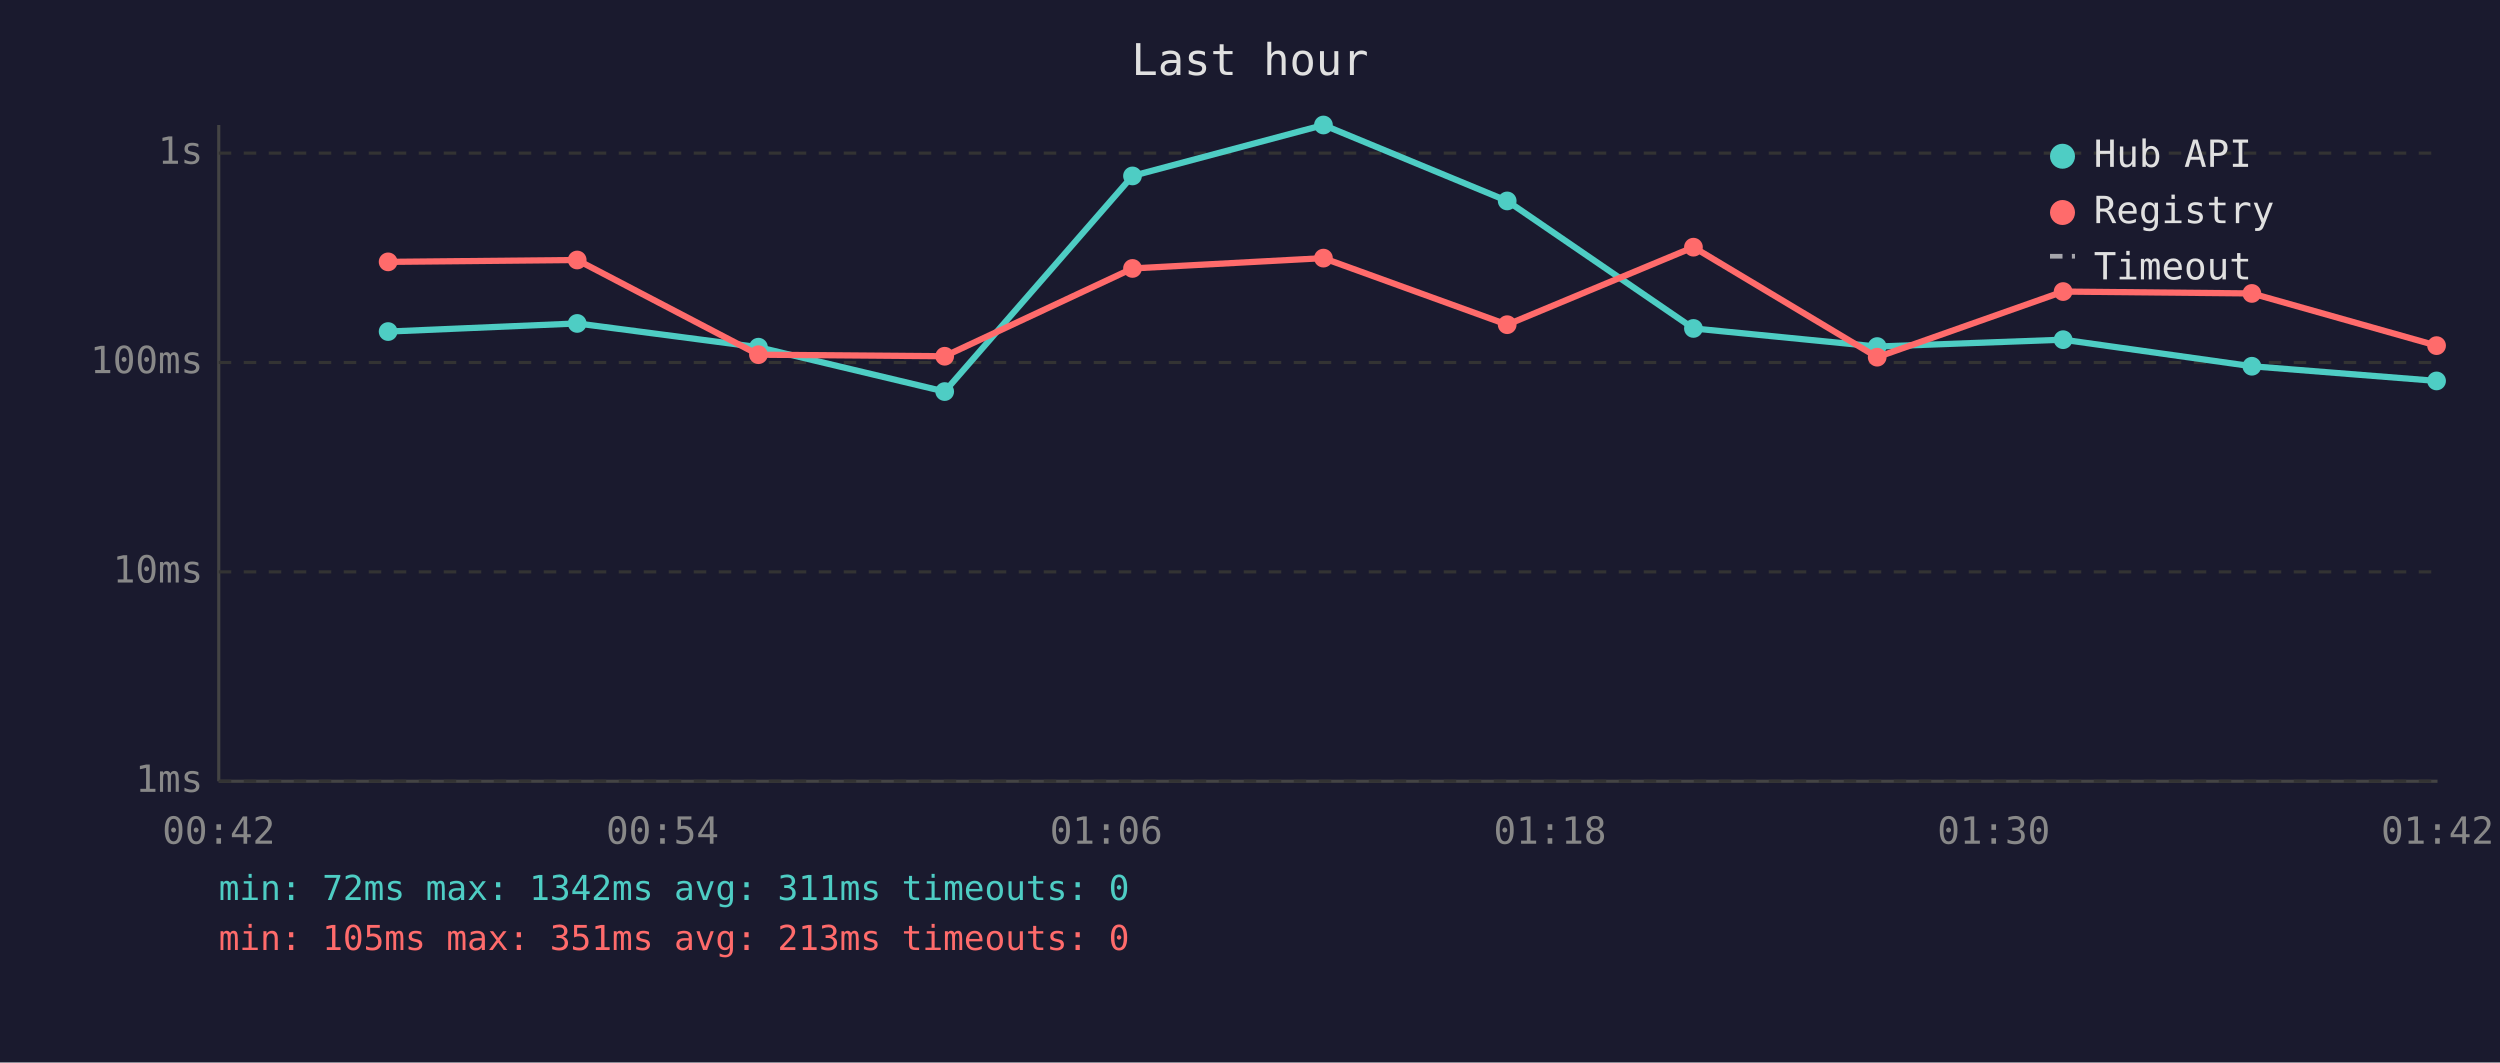
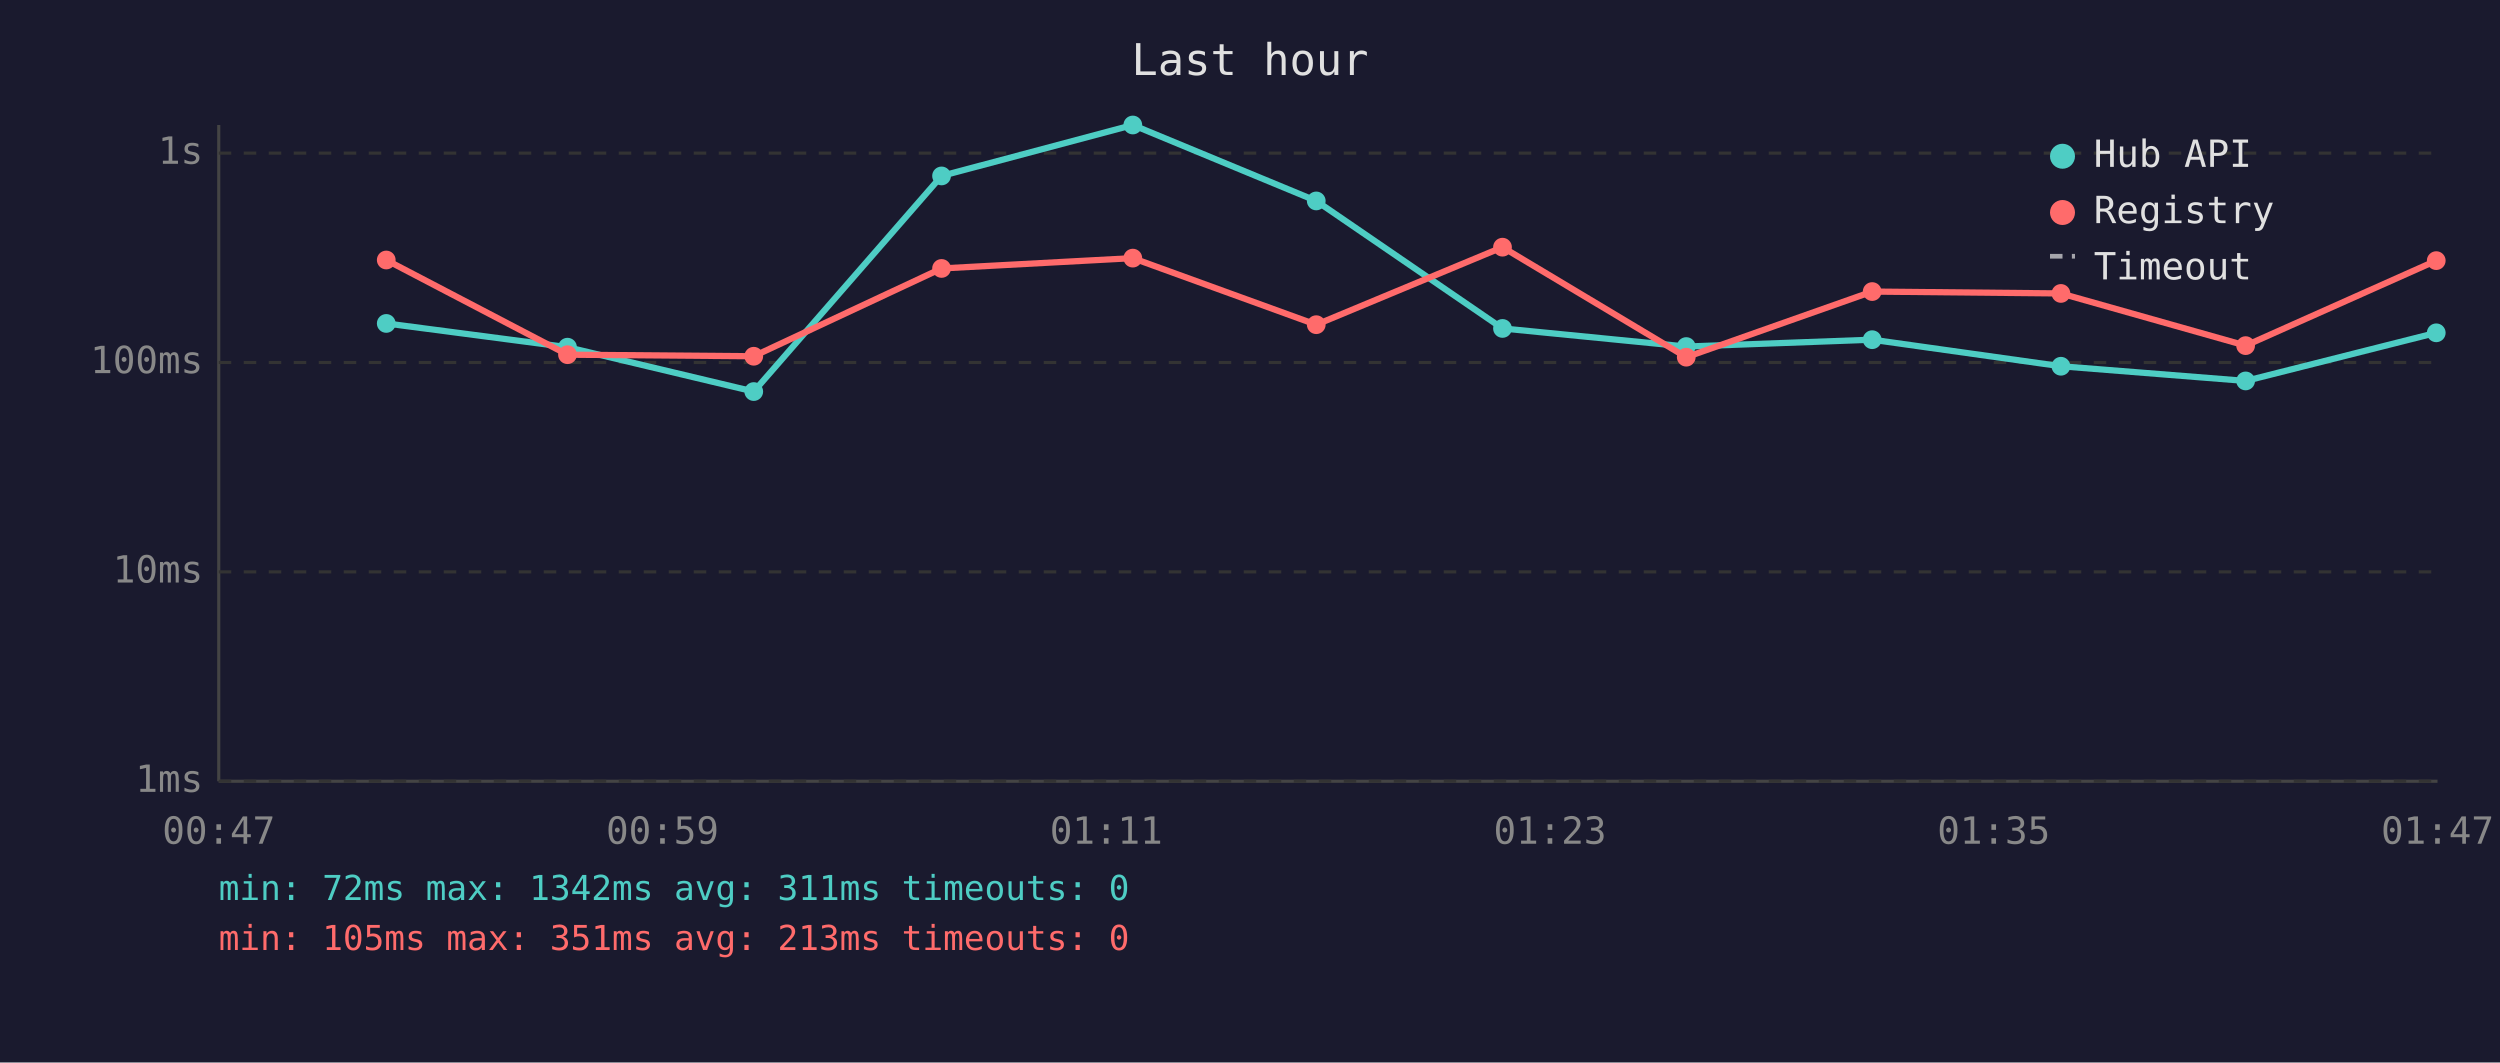
<svg xmlns="http://www.w3.org/2000/svg" viewBox="0 0 800 340" font-family="monospace" font-size="12">
  <rect width="800" height="340" fill="#1a1a2e" />
  <text x="400" y="24" fill="#e0e0e0" font-size="14" text-anchor="middle">Last hour</text>
  <line x1="70" y1="40" x2="70" y2="250" stroke="#444" stroke-width="1" />
  <line x1="70" y1="250" x2="780" y2="250" stroke="#444" stroke-width="1" />
  <line x1="70" y1="250" x2="780" y2="250" stroke="#333" stroke-width="1" stroke-dasharray="4" />
  <text x="65" y="250" fill="#888" text-anchor="end" dominant-baseline="middle">1ms</text>
  <line x1="70" y1="183" x2="780" y2="183" stroke="#333" stroke-width="1" stroke-dasharray="4" />
  <text x="65" y="183" fill="#888" text-anchor="end" dominant-baseline="middle">10ms</text>
  <line x1="70" y1="116" x2="780" y2="116" stroke="#333" stroke-width="1" stroke-dasharray="4" />
  <text x="65" y="116" fill="#888" text-anchor="end" dominant-baseline="middle">100ms</text>
  <line x1="70" y1="49" x2="780" y2="49" stroke="#333" stroke-width="1" stroke-dasharray="4" />
  <text x="65" y="49" fill="#888" text-anchor="end" dominant-baseline="middle">1s</text>
-   <text x="70" y="270" fill="#888" text-anchor="middle">00:42</text>
-   <text x="212" y="270" fill="#888" text-anchor="middle">00:54</text>
-   <text x="354" y="270" fill="#888" text-anchor="middle">01:06</text>
-   <text x="496" y="270" fill="#888" text-anchor="middle">01:18</text>
-   <text x="638" y="270" fill="#888" text-anchor="middle">01:30</text>
-   <text x="780" y="270" fill="#888" text-anchor="middle">01:42</text>
-   <polyline points="124.2,106.1 184.7,103.5 242.7,111.1 302.3,125.3 362.4,56.3 423.5,40.0 482.3,64.3 541.9,105.1 600.7,110.9 660.2,108.7 720.6,117.2 779.7,121.9" fill="none" stroke="#4ecdc4" stroke-width="2" opacity="1" />
-   <circle cx="124.2" cy="106.1" r="3" fill="#4ecdc4" />
-   <circle cx="184.7" cy="103.5" r="3" fill="#4ecdc4" />
-   <circle cx="242.7" cy="111.1" r="3" fill="#4ecdc4" />
-   <circle cx="302.3" cy="125.3" r="3" fill="#4ecdc4" />
-   <circle cx="362.4" cy="56.3" r="3" fill="#4ecdc4" />
-   <circle cx="423.5" cy="40.0" r="3" fill="#4ecdc4" />
-   <circle cx="482.3" cy="64.3" r="3" fill="#4ecdc4" />
-   <circle cx="541.9" cy="105.1" r="3" fill="#4ecdc4" />
-   <circle cx="600.7" cy="110.9" r="3" fill="#4ecdc4" />
-   <circle cx="660.2" cy="108.7" r="3" fill="#4ecdc4" />
-   <circle cx="720.6" cy="117.2" r="3" fill="#4ecdc4" />
-   <circle cx="779.7" cy="121.9" r="3" fill="#4ecdc4" />
-   <polyline points="124.2,83.8 184.7,83.2 242.7,113.5 302.3,114.0 362.4,85.9 423.5,82.6 482.3,103.9 541.9,79.1 600.7,114.3 660.2,93.3 720.6,93.9 779.7,110.6" fill="none" stroke="#ff6b6b" stroke-width="2" opacity="1" />
-   <circle cx="124.2" cy="83.8" r="3" fill="#ff6b6b" />
-   <circle cx="184.7" cy="83.2" r="3" fill="#ff6b6b" />
-   <circle cx="242.7" cy="113.5" r="3" fill="#ff6b6b" />
-   <circle cx="302.3" cy="114.0" r="3" fill="#ff6b6b" />
-   <circle cx="362.4" cy="85.9" r="3" fill="#ff6b6b" />
-   <circle cx="423.5" cy="82.6" r="3" fill="#ff6b6b" />
-   <circle cx="482.3" cy="103.9" r="3" fill="#ff6b6b" />
-   <circle cx="541.9" cy="79.1" r="3" fill="#ff6b6b" />
-   <circle cx="600.7" cy="114.3" r="3" fill="#ff6b6b" />
-   <circle cx="660.2" cy="93.3" r="3" fill="#ff6b6b" />
-   <circle cx="720.6" cy="93.9" r="3" fill="#ff6b6b" />
-   <circle cx="779.7" cy="110.6" r="3" fill="#ff6b6b" />
+   <text x="70" y="270" fill="#888" text-anchor="middle">00:47</text>
+   <text x="212" y="270" fill="#888" text-anchor="middle">00:59</text>
+   <text x="354" y="270" fill="#888" text-anchor="middle">01:11</text>
+   <text x="496" y="270" fill="#888" text-anchor="middle">01:23</text>
+   <text x="638" y="270" fill="#888" text-anchor="middle">01:35</text>
+   <text x="780" y="270" fill="#888" text-anchor="middle">01:47</text>
+   <polyline points="123.6,103.5 181.6,111.1 241.2,125.3 301.3,56.3 362.5,40.0 421.2,64.3 480.8,105.1 539.6,110.9 599.1,108.7 659.5,117.2 718.6,121.9 779.6,106.5" fill="none" stroke="#4ecdc4" stroke-width="2" opacity="1" />
+   <circle cx="123.6" cy="103.5" r="3" fill="#4ecdc4" />
+   <circle cx="181.6" cy="111.1" r="3" fill="#4ecdc4" />
+   <circle cx="241.2" cy="125.3" r="3" fill="#4ecdc4" />
+   <circle cx="301.3" cy="56.3" r="3" fill="#4ecdc4" />
+   <circle cx="362.5" cy="40.0" r="3" fill="#4ecdc4" />
+   <circle cx="421.2" cy="64.3" r="3" fill="#4ecdc4" />
+   <circle cx="480.8" cy="105.1" r="3" fill="#4ecdc4" />
+   <circle cx="539.6" cy="110.9" r="3" fill="#4ecdc4" />
+   <circle cx="599.1" cy="108.7" r="3" fill="#4ecdc4" />
+   <circle cx="659.5" cy="117.2" r="3" fill="#4ecdc4" />
+   <circle cx="718.6" cy="121.9" r="3" fill="#4ecdc4" />
+   <circle cx="779.6" cy="106.5" r="3" fill="#4ecdc4" />
+   <polyline points="123.6,83.2 181.6,113.5 241.2,114.0 301.3,85.9 362.5,82.6 421.2,103.9 480.8,79.1 539.6,114.3 599.1,93.3 659.5,93.9 718.6,110.6 779.6,83.4" fill="none" stroke="#ff6b6b" stroke-width="2" opacity="1" />
+   <circle cx="123.6" cy="83.2" r="3" fill="#ff6b6b" />
+   <circle cx="181.6" cy="113.5" r="3" fill="#ff6b6b" />
+   <circle cx="241.2" cy="114.0" r="3" fill="#ff6b6b" />
+   <circle cx="301.3" cy="85.9" r="3" fill="#ff6b6b" />
+   <circle cx="362.5" cy="82.6" r="3" fill="#ff6b6b" />
+   <circle cx="421.2" cy="103.9" r="3" fill="#ff6b6b" />
+   <circle cx="480.8" cy="79.1" r="3" fill="#ff6b6b" />
+   <circle cx="539.6" cy="114.3" r="3" fill="#ff6b6b" />
+   <circle cx="599.1" cy="93.3" r="3" fill="#ff6b6b" />
+   <circle cx="659.5" cy="93.9" r="3" fill="#ff6b6b" />
+   <circle cx="718.6" cy="110.6" r="3" fill="#ff6b6b" />
+   <circle cx="779.6" cy="83.4" r="3" fill="#ff6b6b" />
  <circle cx="660" cy="50" r="4" fill="#4ecdc4" />
  <text x="670" y="50" fill="#e0e0e0" dominant-baseline="middle">Hub API</text>
  <circle cx="660" cy="68" r="4" fill="#ff6b6b" />
  <text x="670" y="68" fill="#e0e0e0" dominant-baseline="middle">Registry</text>
  <line x1="656" y1="82" x2="664" y2="82" stroke="#e0e0e0" stroke-width="1.5" stroke-dasharray="4,3" opacity="0.7" />
  <text x="670" y="86" fill="#e0e0e0" dominant-baseline="middle">Timeout</text>
  <text x="70" y="288" fill="#4ecdc4" font-size="11">min: 72ms  max: 1342ms  avg: 311ms  timeouts: 0</text>
  <text x="70" y="304" fill="#ff6b6b" font-size="11">min: 105ms  max: 351ms  avg: 213ms  timeouts: 0</text>
</svg>
